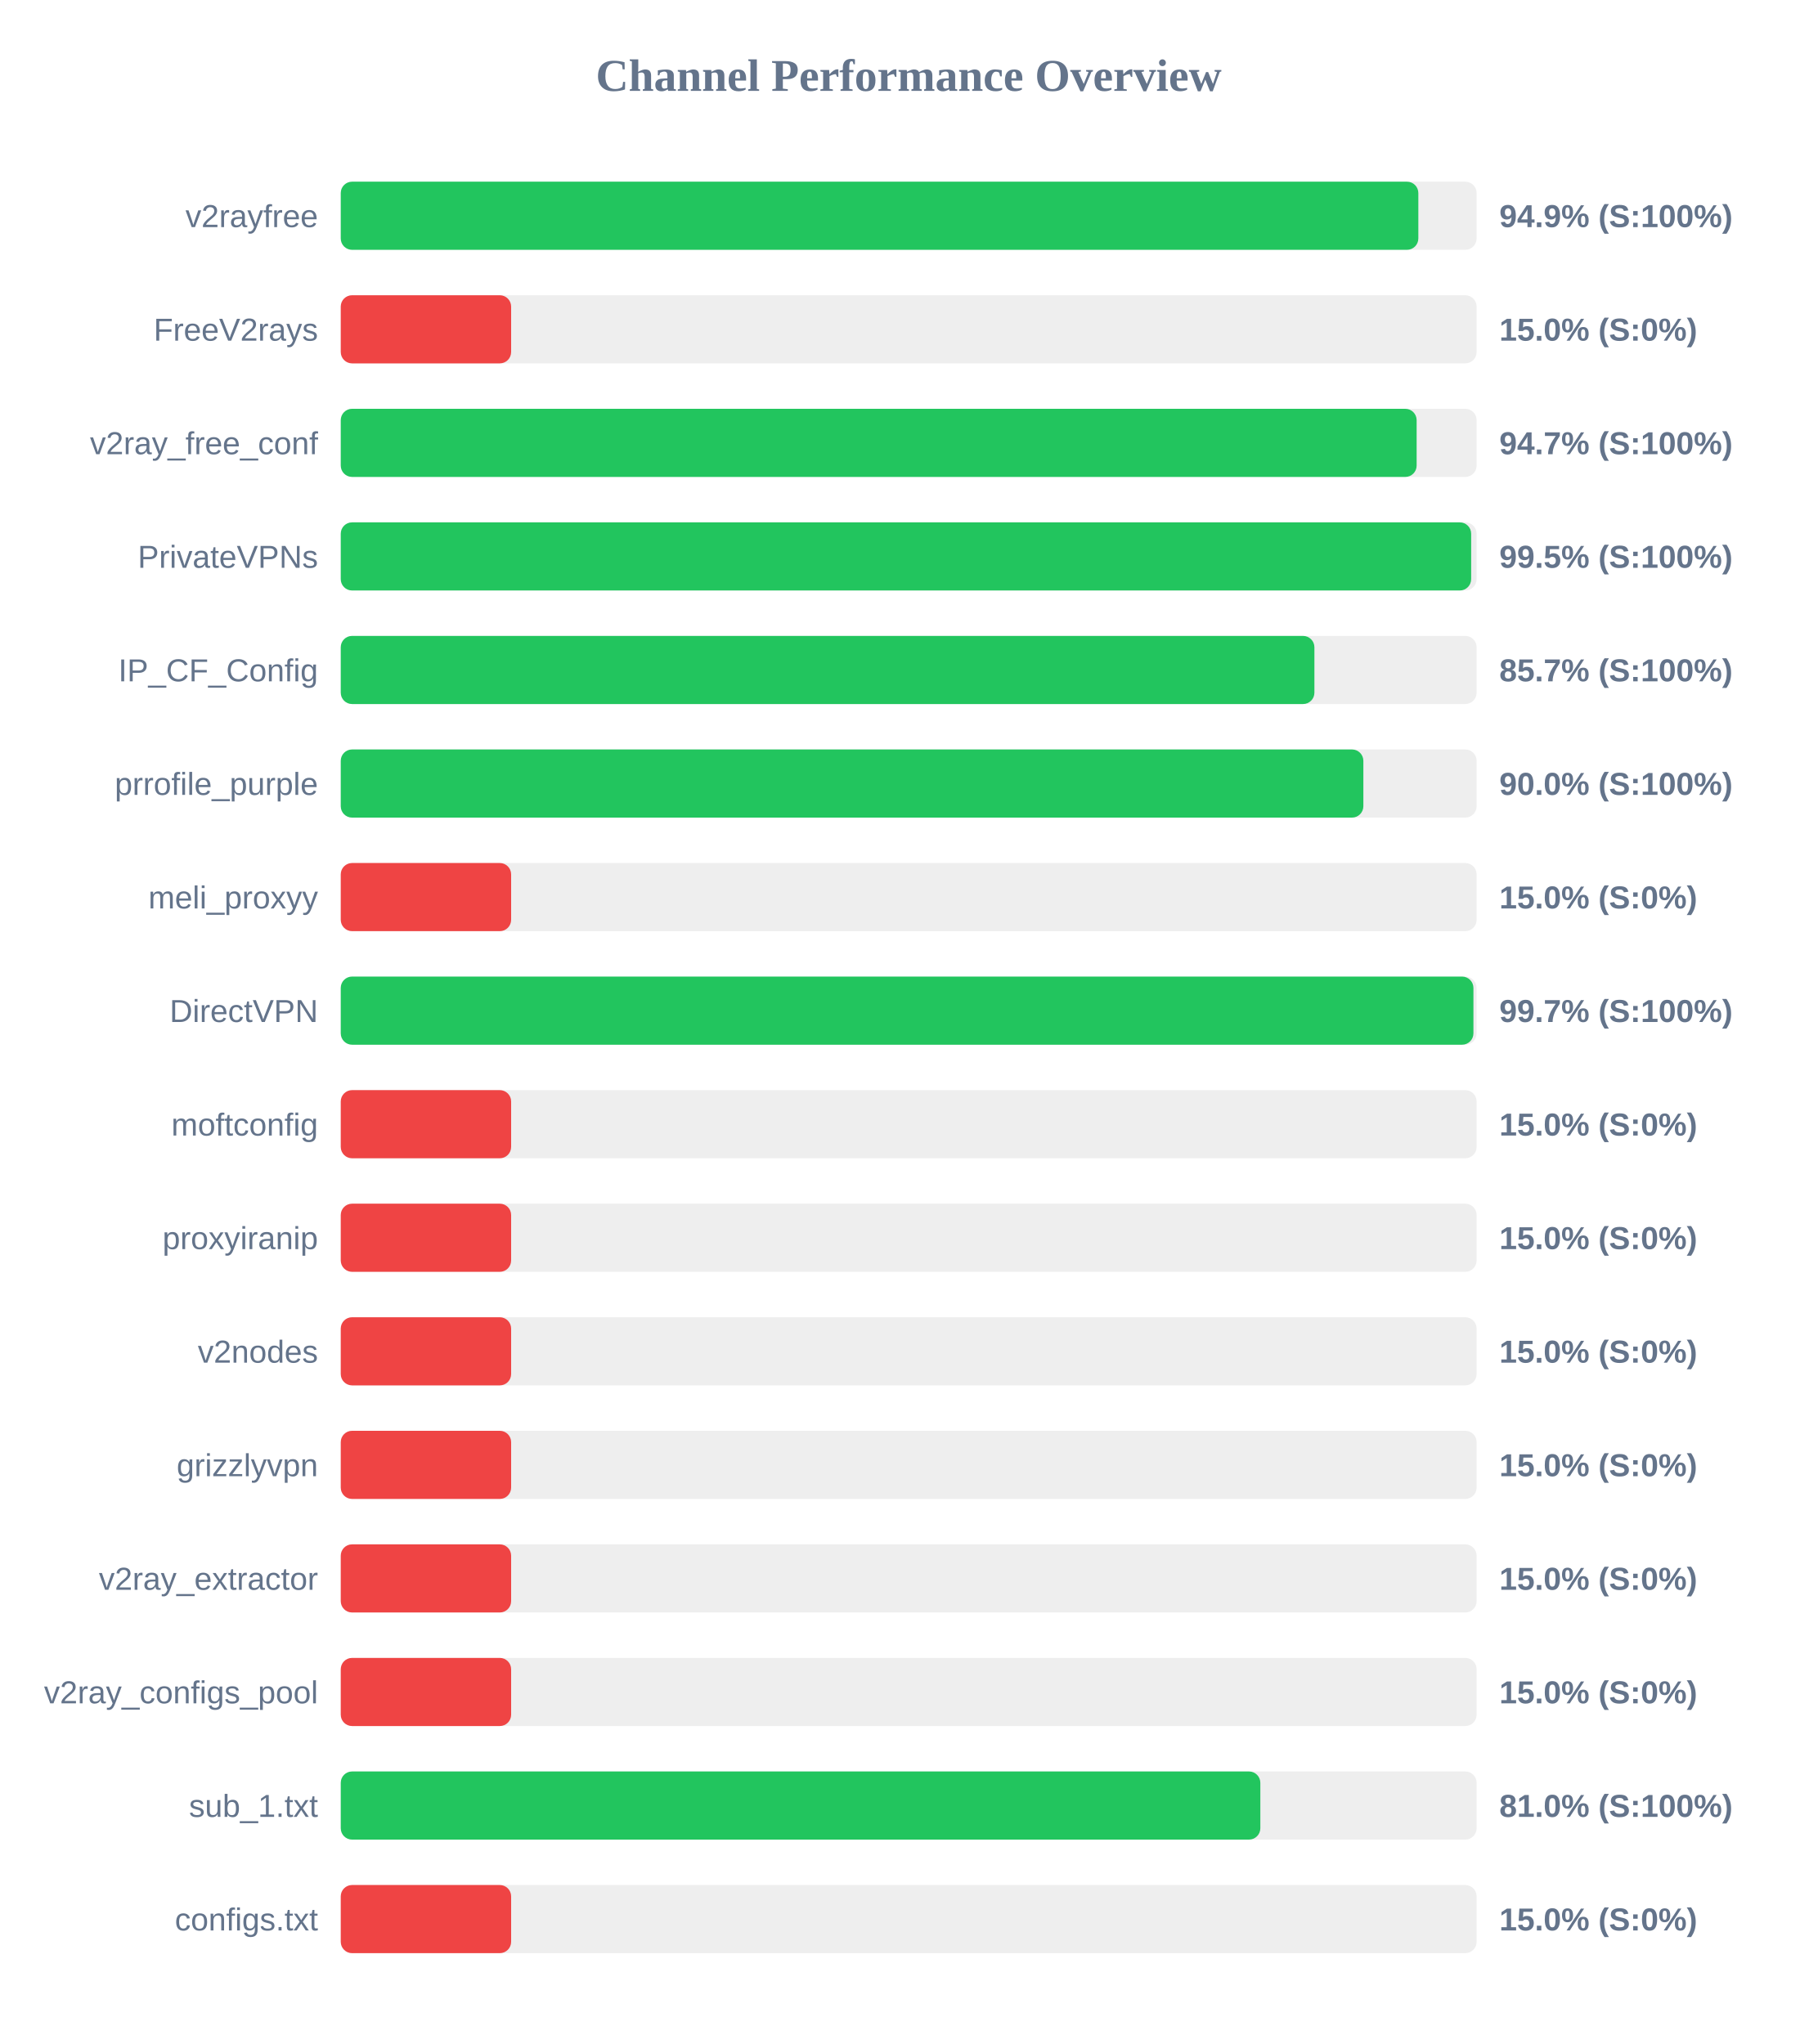
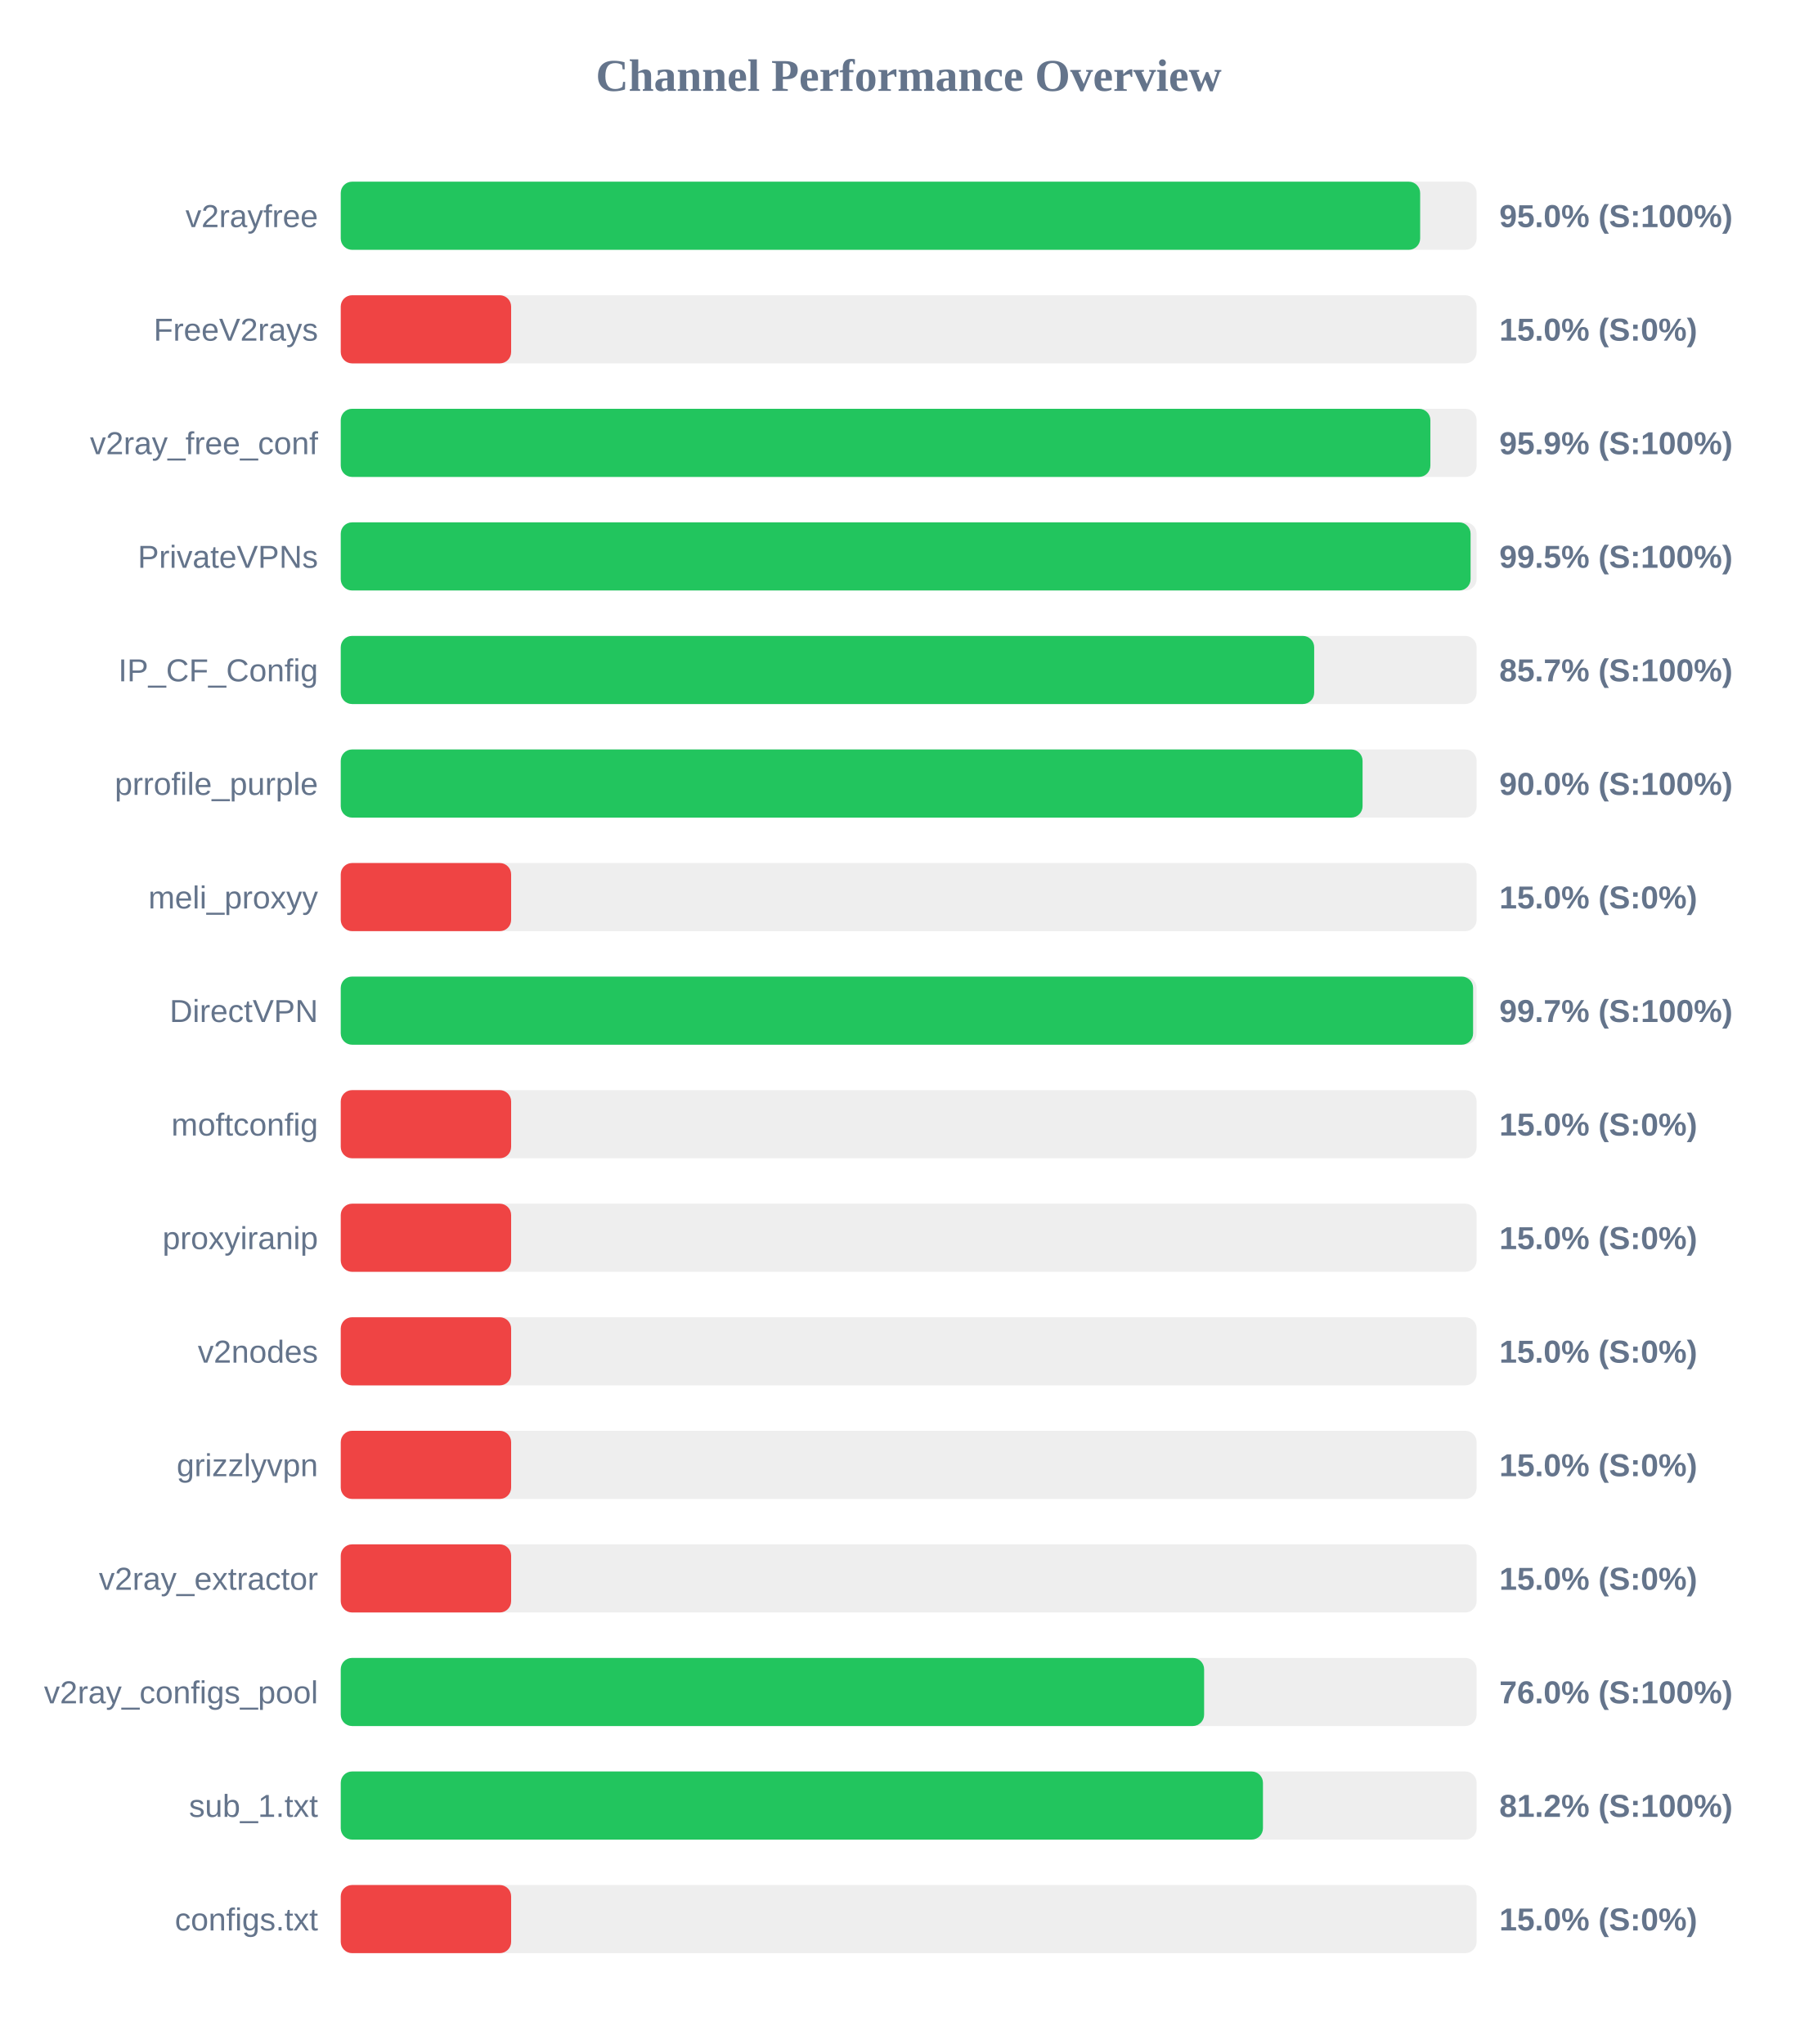
<svg xmlns="http://www.w3.org/2000/svg" width="800" height="900" version="1.1">
  <style>
        .row { font: 14px Arial; fill: #64748b; }
        .score { font: bold 14px Arial; fill: #64748b; }
    </style>
  <text x="400" y="40" text-anchor="middle" font-size="20px" font-weight="bold" fill="#64748b">Channel Performance Overview</text>
  <rect x="150" y="80" width="500" height="30" fill="#eee" rx="5" />
-   <rect x="150" y="80" width="474.35" height="30" fill="#22c55e" rx="5" />
+   <rect x="150" y="80" width="475.15" height="30" fill="#22c55e" rx="5" />
  <text x="140" y="100" text-anchor="end" class="row">v2rayfree</text>
-   <text x="660" y="100" text-anchor="start" class="score">94.9% (S:100%)</text>
+   <text x="660" y="100" text-anchor="start" class="score">95.0% (S:100%)</text>
  <rect x="150" y="130" width="500" height="30" fill="#eee" rx="5" />
  <rect x="150" y="130" width="75.0" height="30" fill="#ef4444" rx="5" />
  <text x="140" y="150" text-anchor="end" class="row">FreeV2rays</text>
  <text x="660" y="150" text-anchor="start" class="score">15.0% (S:0%)</text>
  <rect x="150" y="180" width="500" height="30" fill="#eee" rx="5" />
-   <rect x="150" y="180" width="473.6" height="30" fill="#22c55e" rx="5" />
+   <rect x="150" y="180" width="479.65" height="30" fill="#22c55e" rx="5" />
  <text x="140" y="200" text-anchor="end" class="row">v2ray_free_conf</text>
-   <text x="660" y="200" text-anchor="start" class="score">94.7% (S:100%)</text>
+   <text x="660" y="200" text-anchor="start" class="score">95.9% (S:100%)</text>
  <rect x="150" y="230" width="500" height="30" fill="#eee" rx="5" />
-   <rect x="150" y="230" width="497.6" height="30" fill="#22c55e" rx="5" />
+   <rect x="150" y="230" width="497.35" height="30" fill="#22c55e" rx="5" />
  <text x="140" y="250" text-anchor="end" class="row">PrivateVPNs</text>
  <text x="660" y="250" text-anchor="start" class="score">99.5% (S:100%)</text>
  <rect x="150" y="280" width="500" height="30" fill="#eee" rx="5" />
-   <rect x="150" y="280" width="428.6" height="30" fill="#22c55e" rx="5" />
+   <rect x="150" y="280" width="428.5" height="30" fill="#22c55e" rx="5" />
  <text x="140" y="300" text-anchor="end" class="row">IP_CF_Config</text>
  <text x="660" y="300" text-anchor="start" class="score">85.7% (S:100%)</text>
  <rect x="150" y="330" width="500" height="30" fill="#eee" rx="5" />
-   <rect x="150" y="330" width="450.15" height="30" fill="#22c55e" rx="5" />
+   <rect x="150" y="330" width="449.8" height="30" fill="#22c55e" rx="5" />
  <text x="140" y="350" text-anchor="end" class="row">prrofile_purple</text>
  <text x="660" y="350" text-anchor="start" class="score">90.0% (S:100%)</text>
  <rect x="150" y="380" width="500" height="30" fill="#eee" rx="5" />
  <rect x="150" y="380" width="75.0" height="30" fill="#ef4444" rx="5" />
  <text x="140" y="400" text-anchor="end" class="row">meli_proxyy</text>
  <text x="660" y="400" text-anchor="start" class="score">15.0% (S:0%)</text>
  <rect x="150" y="430" width="500" height="30" fill="#eee" rx="5" />
-   <rect x="150" y="430" width="498.6" height="30" fill="#22c55e" rx="5" />
+   <rect x="150" y="430" width="498.45" height="30" fill="#22c55e" rx="5" />
  <text x="140" y="450" text-anchor="end" class="row">DirectVPN</text>
  <text x="660" y="450" text-anchor="start" class="score">99.7% (S:100%)</text>
  <rect x="150" y="480" width="500" height="30" fill="#eee" rx="5" />
  <rect x="150" y="480" width="75.0" height="30" fill="#ef4444" rx="5" />
  <text x="140" y="500" text-anchor="end" class="row">moftconfig</text>
  <text x="660" y="500" text-anchor="start" class="score">15.0% (S:0%)</text>
  <rect x="150" y="530" width="500" height="30" fill="#eee" rx="5" />
  <rect x="150" y="530" width="75.0" height="30" fill="#ef4444" rx="5" />
  <text x="140" y="550" text-anchor="end" class="row">proxyiranip</text>
  <text x="660" y="550" text-anchor="start" class="score">15.0% (S:0%)</text>
  <rect x="150" y="580" width="500" height="30" fill="#eee" rx="5" />
  <rect x="150" y="580" width="75.0" height="30" fill="#ef4444" rx="5" />
  <text x="140" y="600" text-anchor="end" class="row">v2nodes</text>
  <text x="660" y="600" text-anchor="start" class="score">15.0% (S:0%)</text>
  <rect x="150" y="630" width="500" height="30" fill="#eee" rx="5" />
  <rect x="150" y="630" width="75.0" height="30" fill="#ef4444" rx="5" />
  <text x="140" y="650" text-anchor="end" class="row">grizzlyvpn</text>
  <text x="660" y="650" text-anchor="start" class="score">15.0% (S:0%)</text>
  <rect x="150" y="680" width="500" height="30" fill="#eee" rx="5" />
  <rect x="150" y="680" width="75.0" height="30" fill="#ef4444" rx="5" />
  <text x="140" y="700" text-anchor="end" class="row">v2ray_extractor</text>
  <text x="660" y="700" text-anchor="start" class="score">15.0% (S:0%)</text>
  <rect x="150" y="730" width="500" height="30" fill="#eee" rx="5" />
-   <rect x="150" y="730" width="75.0" height="30" fill="#ef4444" rx="5" />
+   <rect x="150" y="730" width="380.05" height="30" fill="#22c55e" rx="5" />
  <text x="140" y="750" text-anchor="end" class="row">v2ray_configs_pool</text>
-   <text x="660" y="750" text-anchor="start" class="score">15.0% (S:0%)</text>
+   <text x="660" y="750" text-anchor="start" class="score">76.0% (S:100%)</text>
  <rect x="150" y="780" width="500" height="30" fill="#eee" rx="5" />
-   <rect x="150" y="780" width="404.8" height="30" fill="#22c55e" rx="5" />
+   <rect x="150" y="780" width="405.95" height="30" fill="#22c55e" rx="5" />
  <text x="140" y="800" text-anchor="end" class="row">sub_1.txt</text>
-   <text x="660" y="800" text-anchor="start" class="score">81.0% (S:100%)</text>
+   <text x="660" y="800" text-anchor="start" class="score">81.2% (S:100%)</text>
  <rect x="150" y="830" width="500" height="30" fill="#eee" rx="5" />
  <rect x="150" y="830" width="75.0" height="30" fill="#ef4444" rx="5" />
  <text x="140" y="850" text-anchor="end" class="row">configs.txt</text>
  <text x="660" y="850" text-anchor="start" class="score">15.0% (S:0%)</text>
</svg>
